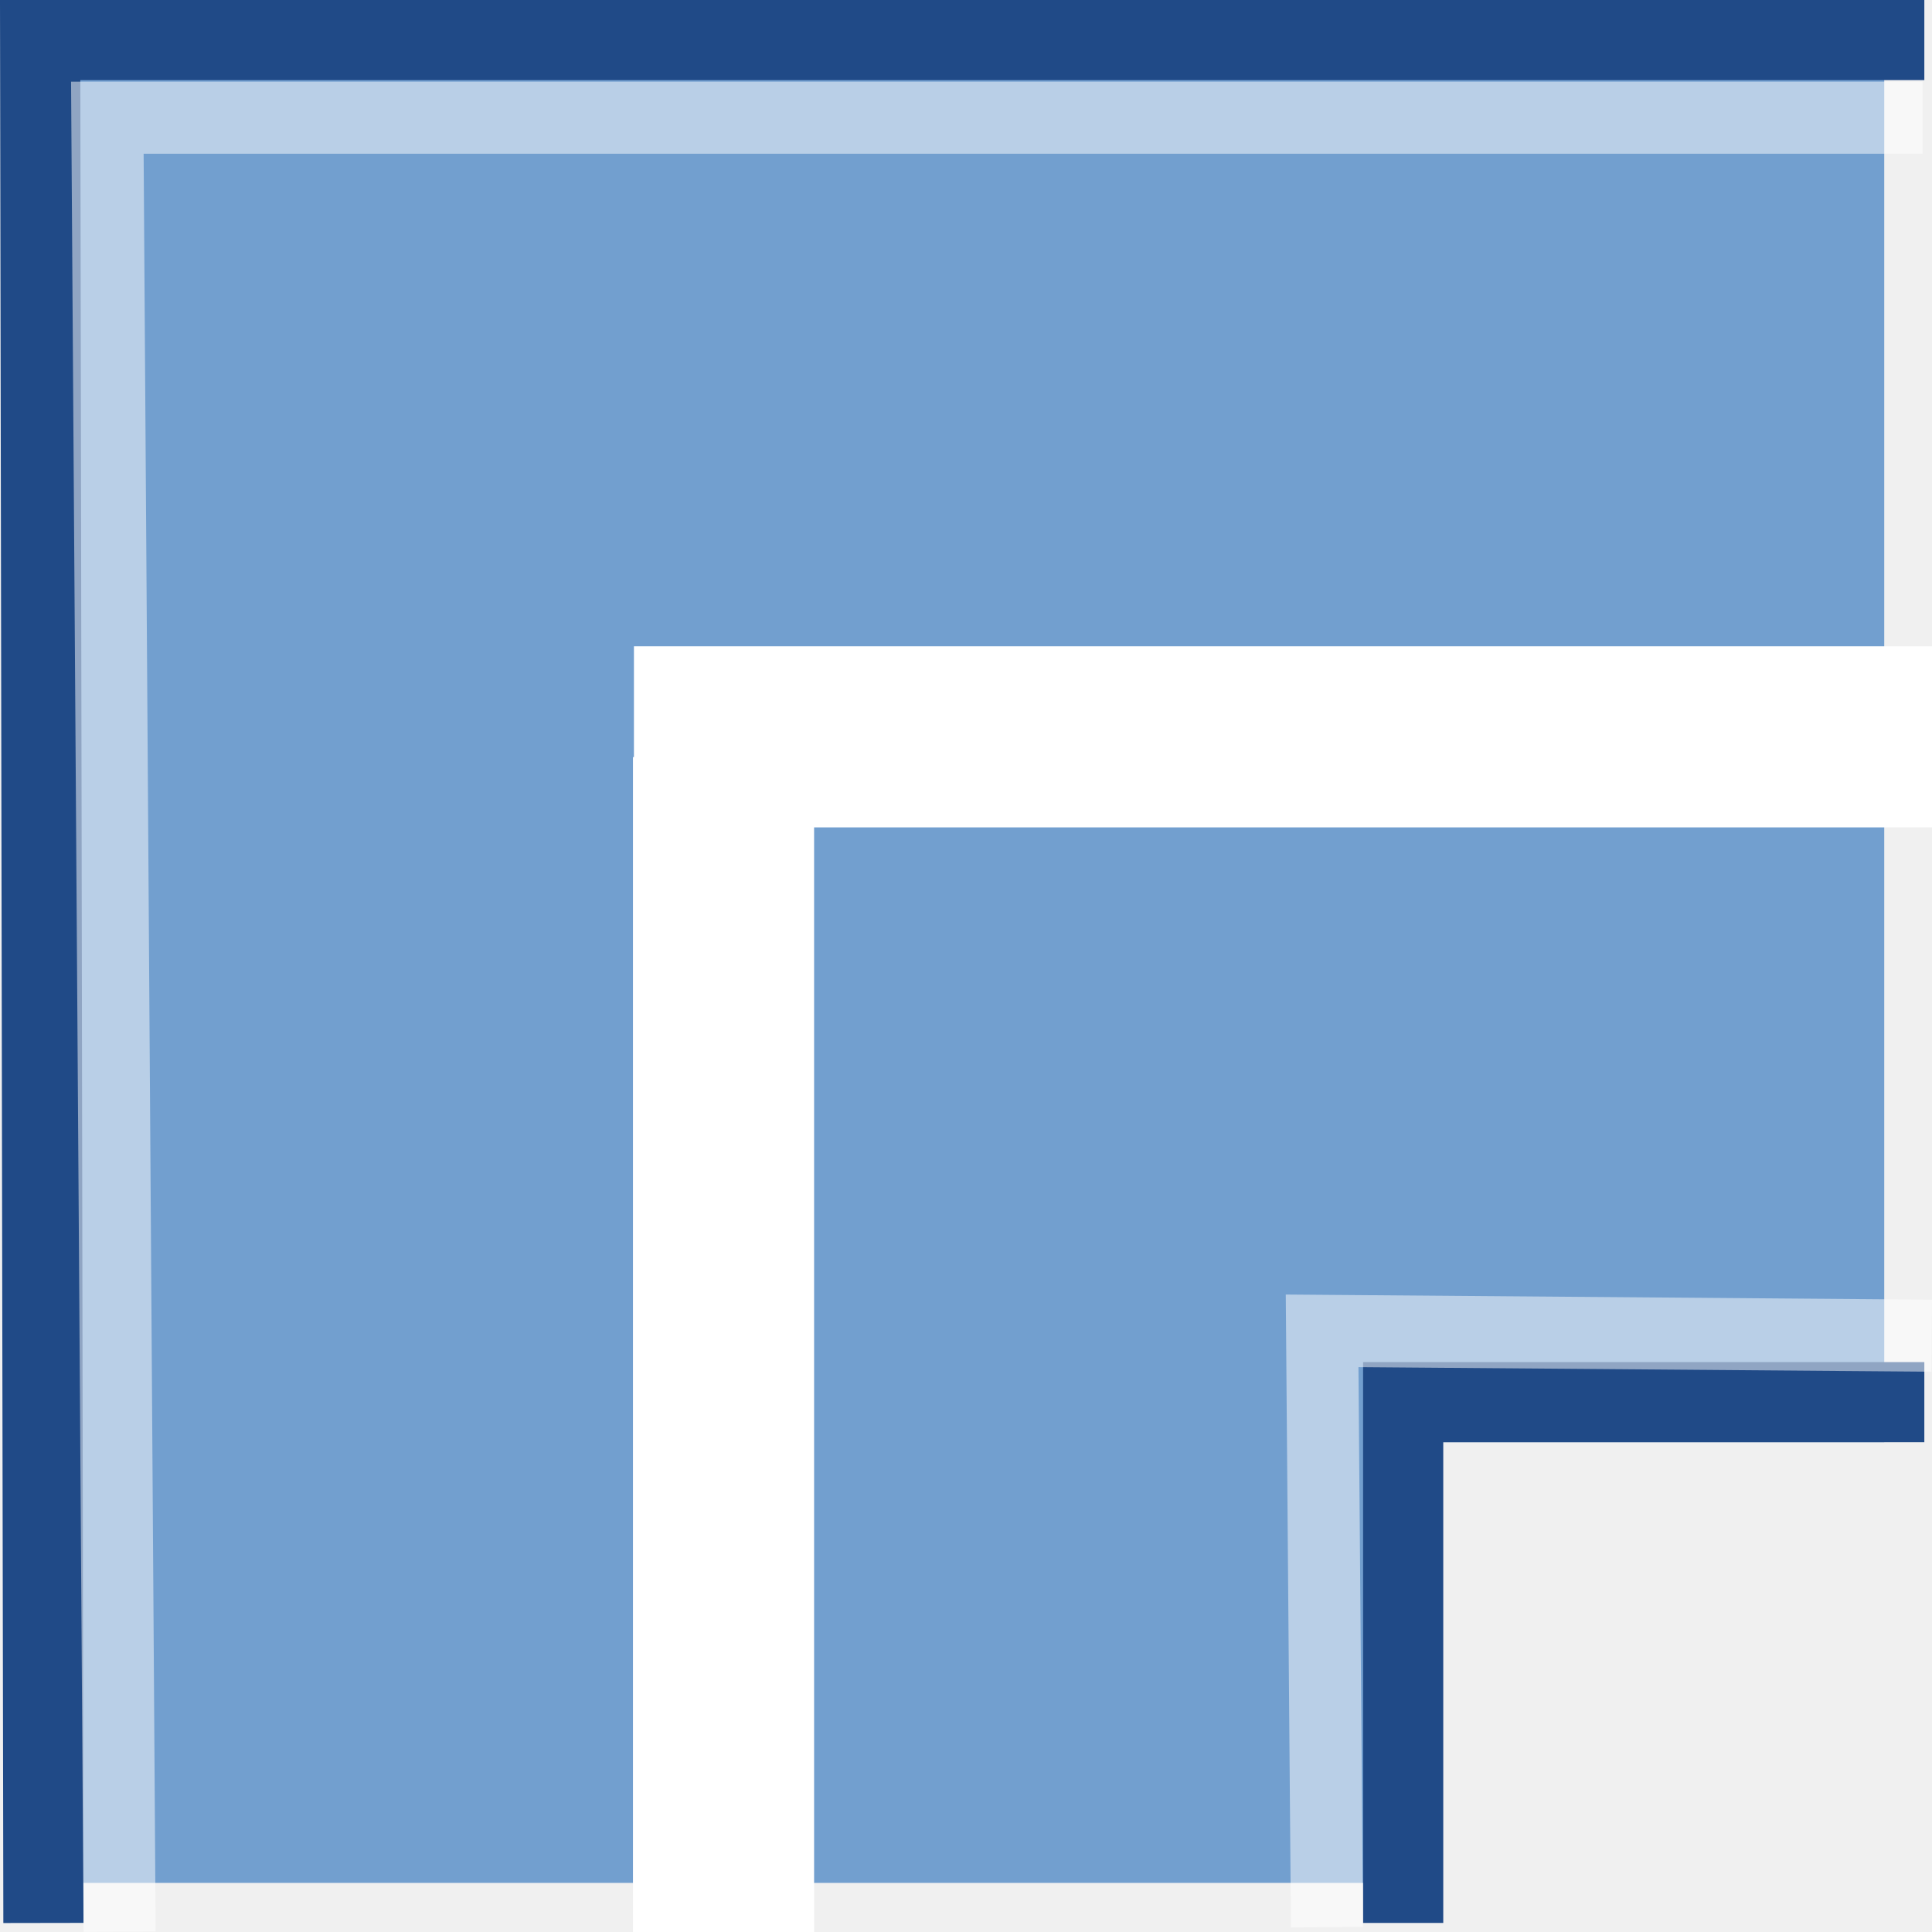
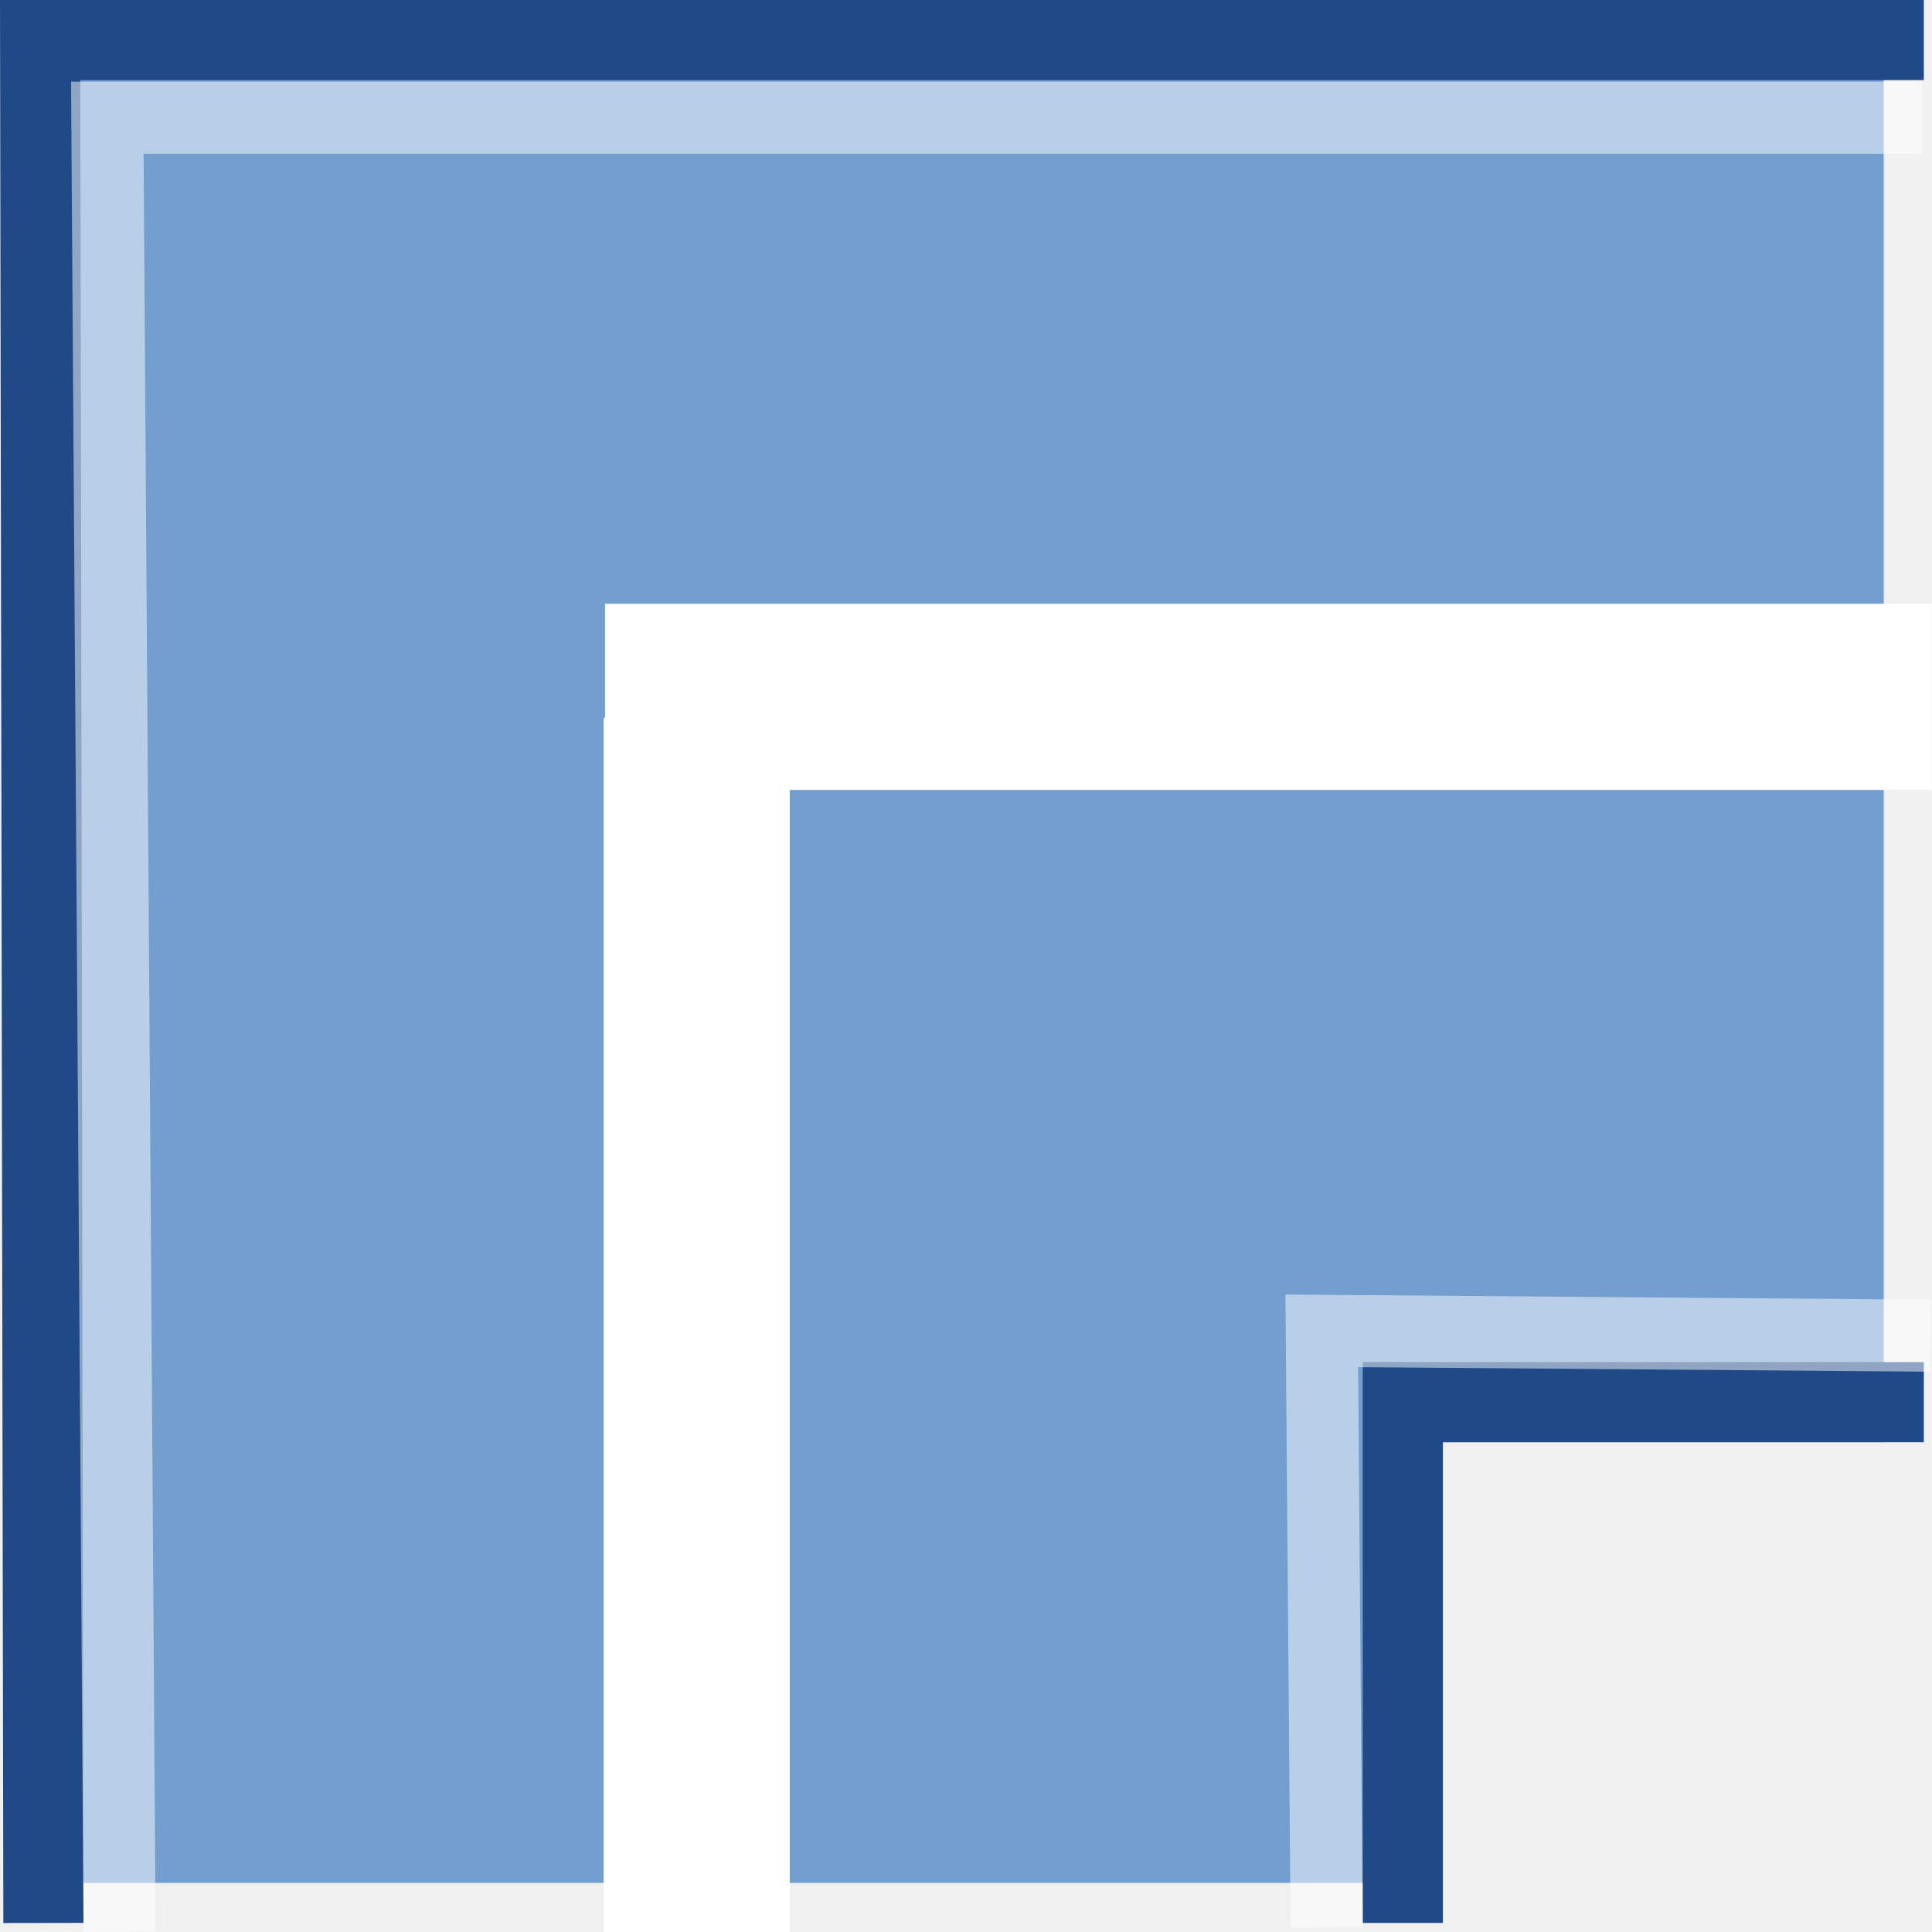
- <svg xmlns="http://www.w3.org/2000/svg" xmlns:ns1="http://www.openswatchbook.org/uri/2009/osb" xmlns:xlink="http://www.w3.org/1999/xlink" version="1.1" width="16" height="16" id="svg2" viewBox="0 0 16 16">
-   <defs id="defs7386">
-     <linearGradient gradientTransform="matrix(0,-735328.32,170712.69,0,2464326300,577972450)" ns1:paint="solid" id="linearGradient19282">
-       <stop stop-color="#b4b4b4" id="stop19284" />
-     </linearGradient>
-     <linearGradient ns1:paint="gradient" x1="231.55" x2="320.7" gradientUnits="userSpaceOnUse" id="linearGradient6057" gradientTransform="matrix(0.01502614,0,0,0.01468232,2.968613,1037.326)">
-       <stop stop-color="#a11f7c" id="stop6053" />
-       <stop stop-opacity="0.984" stop-color="#541f31" offset="1" id="stop6055" />
-     </linearGradient>
-     <linearGradient ns1:paint="solid" id="linearGradient5487">
-       <stop id="stop5485" offset="0" style="stop-color:#888a85;stop-opacity:1;" />
-     </linearGradient>
-   </defs>
-   <g style="display:inline" transform="translate(13.8086,-210.3149)" id="stock">
-     <g id="gimp-join-miter" transform="translate(-13.8086,210.3149)">
-       <g style="display:inline" transform="matrix(0.6639964,0,0,0.6635455,-597.2642,-105.0061)" id="join_miter">
-         <path style="fill:#729fcf;fill-opacity:1;fill-rule:evenodd;stroke:none;stroke-width:1px;stroke-linecap:square;stroke-linejoin:miter;stroke-opacity:1" d="m 900.04,181.75 -0.04,-23 23,0 0,17.5 -6,0 0,5.5" id="path18365" />
-         <rect style="display:inline;opacity:1;fill:none;fill-opacity:1;fill-rule:evenodd;stroke:none;stroke-width:9;stroke-linecap:square;stroke-linejoin:round;stroke-miterlimit:0;stroke-dasharray:none;stroke-dashoffset:0;stroke-opacity:1;marker:none;marker-start:none;marker-mid:none;marker-end:none" id="rect18367" width="24" height="24" x="899.5" y="158.25" />
-         <path id="path18369" style="fill:none;fill-opacity:1;fill-rule:evenodd;stroke:#204a87;stroke-width:1px;stroke-linecap:square;stroke-linejoin:miter;stroke-opacity:1" d="m 900.04,181.75 -0.04,-23 23,0 m -6,23 0,-6 6,0" />
-         <use x="0" y="0" xlink:href="#use5673" id="use18373" transform="translate(-3.999997,0)" width="1250" height="1250" />
-         <use x="0" y="0" xlink:href="#use5673" id="use18375" transform="translate(-7.999997,0)" width="1250" height="1250" />
-         <use x="0" y="0" xlink:href="#use5673" id="use18377" transform="translate(-12,0)" width="1250" height="1250" />
-         <use x="0" y="0" xlink:href="#use5673" id="use18379" transform="translate(-12,4)" width="1250" height="1250" />
-         <use x="0" y="0" xlink:href="#use5673" id="use18381" transform="translate(-12,8)" width="1250" height="1250" />
-         <use x="0" y="0" xlink:href="#use5673" id="use18383" transform="translate(-12,12)" width="1250" height="1250" />
-         <path id="path32260" style="opacity:0.5;fill:none;fill-opacity:1;fill-rule:evenodd;stroke:#ffffff;stroke-width:0.899px;stroke-linecap:square;stroke-linejoin:miter;stroke-opacity:1" d="m 900.988,181.91 -0.15,-22.191 22.191,0 m -6.983,22.134 -0.057,-6.993 7.154,0.057" />
+ <svg xmlns="http://www.w3.org/2000/svg" xmlns:xlink="http://www.w3.org/1999/xlink" width="16" height="16" id="svg11300" version="1.0" viewBox="0 0 16 16">
+   <defs id="defs3" />
+   <g id="layer1">
+     <g id="g12821" transform="scale(0.9997401,1)">
+       <g id="join_miter" transform="matrix(0.6639964,0,0,0.6635455,-597.2642,-105.0061)" style="display:inline">
+         <path id="path18365" d="m 900.04,181.75 -0.04,-23 h 23 v 17.5 h -6 v 5.5" style="fill:#729fcf;fill-opacity:1;fill-rule:evenodd;stroke:none;stroke-width:1px;stroke-linecap:square;stroke-linejoin:miter;stroke-opacity:1" />
+         <rect y="158.25" x="899.5" height="24" width="24" id="rect18367" style="display:inline;opacity:1;fill:none;fill-opacity:1;fill-rule:evenodd;stroke:none;stroke-width:9;stroke-linecap:square;stroke-linejoin:round;stroke-miterlimit:0;stroke-dasharray:none;stroke-dashoffset:0;stroke-opacity:1;marker:none;marker-start:none;marker-mid:none;marker-end:none" />
+         <path d="m 900.04,181.75 -0.04,-23 h 23 m -6,23 v -6 h 6" style="fill:none;fill-opacity:1;fill-rule:evenodd;stroke:#204a87;stroke-width:1px;stroke-linecap:square;stroke-linejoin:miter;stroke-opacity:1" id="path18369" />
+         <use height="1250" width="1250" transform="translate(-3.999997)" id="use18373" xlink:href="#use5673" y="0" x="0" />
+         <use height="1250" width="1250" transform="translate(-7.999997)" id="use18375" xlink:href="#use5673" y="0" x="0" />
+         <use height="1250" width="1250" transform="translate(-12)" id="use18377" xlink:href="#use5673" y="0" x="0" />
+         <use height="1250" width="1250" transform="translate(-12,4)" id="use18379" xlink:href="#use5673" y="0" x="0" />
+         <use height="1250" width="1250" transform="translate(-12,8)" id="use18381" xlink:href="#use5673" y="0" x="0" />
+         <use height="1250" width="1250" transform="translate(-12,12)" id="use18383" xlink:href="#use5673" y="0" x="0" />
+         <path d="m 900.988,181.91 -0.15,-22.191 h 22.191 m -6.983,22.134 -0.057,-6.993 7.154,0.057" style="opacity:0.5;fill:none;fill-opacity:1;fill-rule:evenodd;stroke:#ffffff;stroke-width:0.899px;stroke-linecap:square;stroke-linejoin:miter;stroke-opacity:1" id="path32260" />
      </g>
-       <path style="fill:none;fill-rule:evenodd;stroke:#ffffff;stroke-width:1.5;stroke-linecap:butt;stroke-linejoin:miter;stroke-miterlimit:4;stroke-dasharray:none;stroke-opacity:1" d="m 5.25,6.102 10.75,0 z m 0.742,0.168 0,9.73 z" id="path12803" />
+       <path id="path12803" d="M 5.012,5.771 H 16.003 Z M 5.771,5.944 V 16 Z" style="fill:none;fill-rule:evenodd;stroke:#ffffff;stroke-width:1.542;stroke-linecap:butt;stroke-linejoin:miter;stroke-miterlimit:4;stroke-dasharray:none;stroke-opacity:1" />
    </g>
  </g>
</svg>
